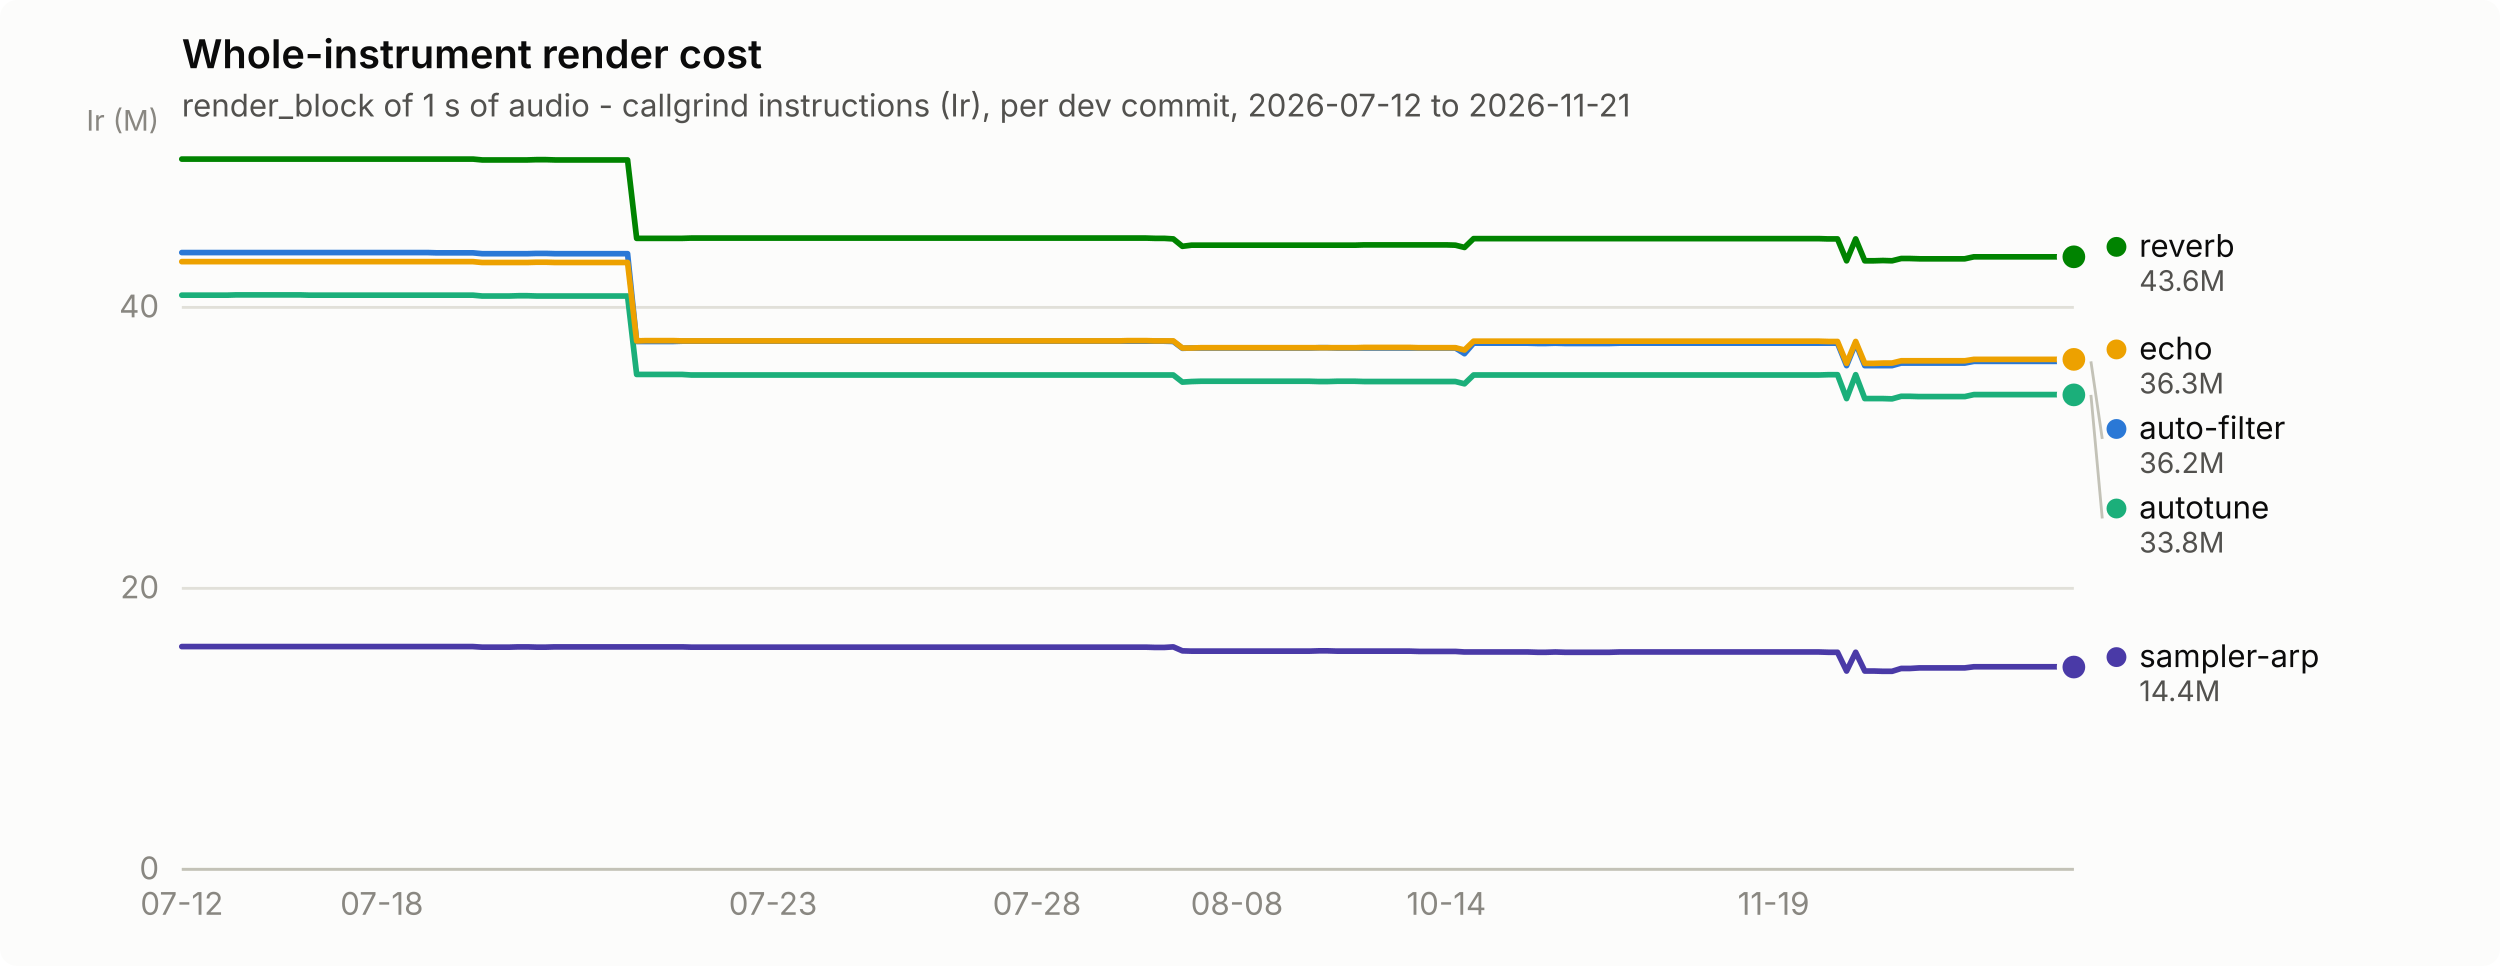
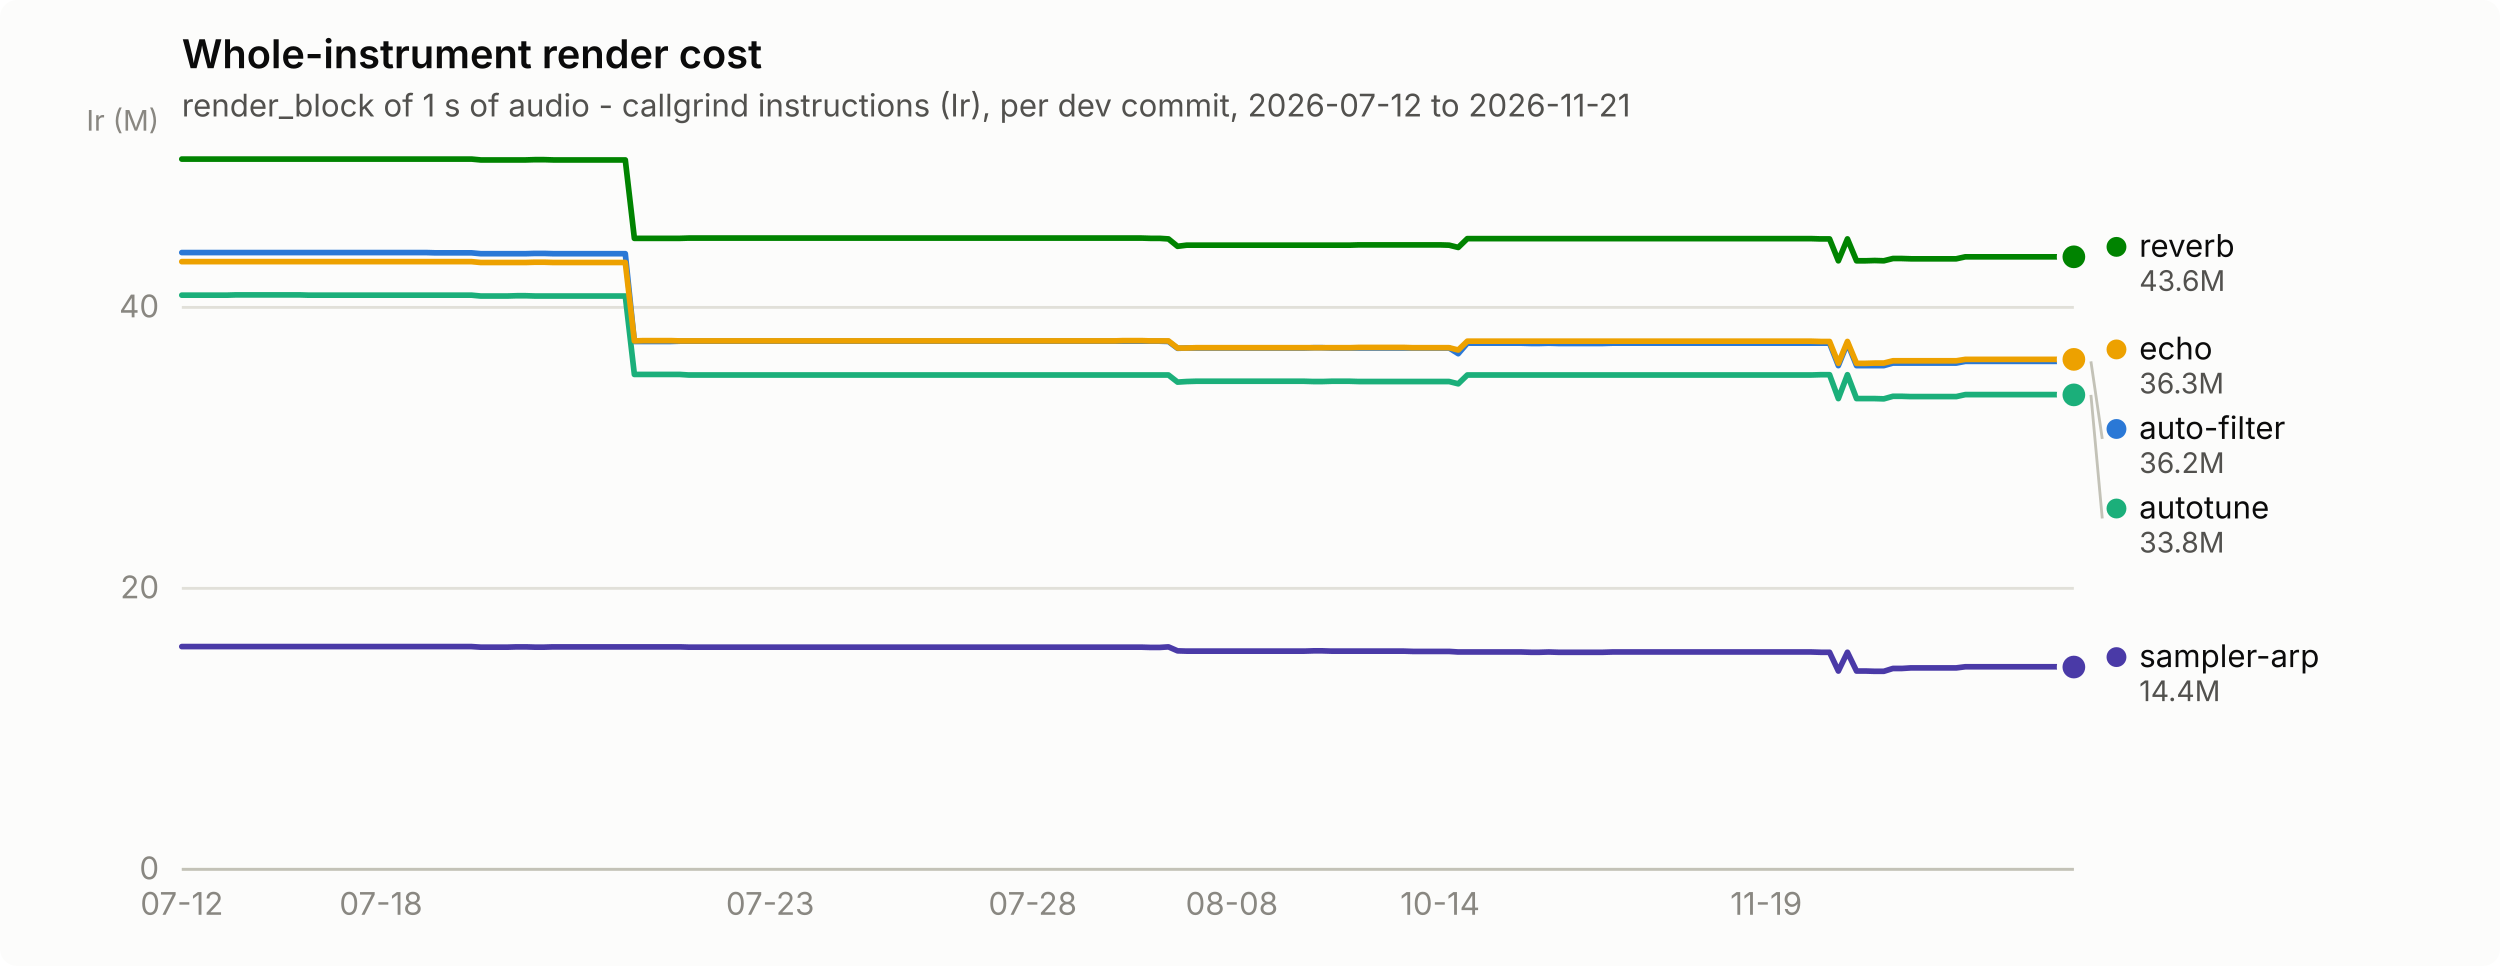
<svg xmlns="http://www.w3.org/2000/svg" width="880" height="340" viewBox="0 0 880 340" role="img" aria-label="Whole-instrument render cost">
  <rect width="880" height="340" rx="6" fill="#fcfcfb" />
  <text x="64" y="24" font-family="system-ui, -apple-system, &quot;Segoe UI&quot;, sans-serif" font-size="14" font-weight="600" fill="#0b0b0b">Whole-instrument render cost</text>
  <text x="64" y="41" font-family="system-ui, -apple-system, &quot;Segoe UI&quot;, sans-serif" font-size="11" fill="#52514e">render_block of 1 s of audio - callgrind instructions (Ir), per dev commit, 2026-07-12 to 2026-11-21</text>
  <line x1="64" y1="306.0" x2="730" y2="306.0" stroke="#e1e0d9" stroke-width="1" />
  <text x="56" y="309.5" text-anchor="end" font-family="system-ui, -apple-system, &quot;Segoe UI&quot;, sans-serif" font-size="11" style="font-variant-numeric: tabular-nums" fill="#898781">0</text>
  <line x1="64" y1="207.1" x2="730" y2="207.1" stroke="#e1e0d9" stroke-width="1" />
  <text x="56" y="210.6" text-anchor="end" font-family="system-ui, -apple-system, &quot;Segoe UI&quot;, sans-serif" font-size="11" style="font-variant-numeric: tabular-nums" fill="#898781">20</text>
  <line x1="64" y1="108.2" x2="730" y2="108.2" stroke="#e1e0d9" stroke-width="1" />
  <text x="56" y="111.7" text-anchor="end" font-family="system-ui, -apple-system, &quot;Segoe UI&quot;, sans-serif" font-size="11" style="font-variant-numeric: tabular-nums" fill="#898781">40</text>
  <text x="56" y="46" text-anchor="end" font-family="system-ui, -apple-system, &quot;Segoe UI&quot;, sans-serif" font-size="10" fill="#898781">Ir (M)</text>
  <line x1="64" y1="306" x2="730" y2="306" stroke="#c3c2b7" stroke-width="1" />
  <text x="64.0" y="322" text-anchor="middle" font-family="system-ui, -apple-system, &quot;Segoe UI&quot;, sans-serif" font-size="11" style="font-variant-numeric: tabular-nums" fill="#898781">07-12</text>
-   <text x="134.4" y="322" text-anchor="middle" font-family="system-ui, -apple-system, &quot;Segoe UI&quot;, sans-serif" font-size="11" style="font-variant-numeric: tabular-nums" fill="#898781">07-18</text>
-   <text x="272.1" y="322" text-anchor="middle" font-family="system-ui, -apple-system, &quot;Segoe UI&quot;, sans-serif" font-size="11" style="font-variant-numeric: tabular-nums" fill="#898781">07-23</text>
-   <text x="365.0" y="322" text-anchor="middle" font-family="system-ui, -apple-system, &quot;Segoe UI&quot;, sans-serif" font-size="11" style="font-variant-numeric: tabular-nums" fill="#898781">07-28</text>
-   <text x="435.4" y="322" text-anchor="middle" font-family="system-ui, -apple-system, &quot;Segoe UI&quot;, sans-serif" font-size="11" style="font-variant-numeric: tabular-nums" fill="#898781">08-08</text>
-   <text x="509.1" y="322" text-anchor="middle" font-family="system-ui, -apple-system, &quot;Segoe UI&quot;, sans-serif" font-size="11" style="font-variant-numeric: tabular-nums" fill="#898781">10-14</text>
-   <text x="624.3" y="322" text-anchor="middle" font-family="system-ui, -apple-system, &quot;Segoe UI&quot;, sans-serif" font-size="11" style="font-variant-numeric: tabular-nums" fill="#898781">11-19</text>
-   <path d="M64.0,88.9 L67.2,88.9 L70.4,88.9 L73.6,88.9 L76.8,88.9 L80.0,88.9 L83.2,88.9 L86.4,88.9 L89.6,88.9 L92.8,88.9 L96.0,88.9 L99.2,88.9 L102.4,88.9 L105.6,88.9 L108.8,88.9 L112.0,88.9 L115.2,88.9 L118.4,88.9 L121.6,88.9 L124.8,88.9 L128.0,88.9 L131.2,88.9 L134.4,88.9 L137.6,88.9 L140.8,88.9 L144.0,88.9 L147.2,88.9 L150.5,88.9 L153.7,89.0 L156.9,89.0 L160.1,89.0 L163.3,89.0 L166.5,89.0 L169.7,89.3 L172.9,89.3 L176.1,89.3 L179.3,89.3 L182.5,89.3 L185.7,89.3 L188.9,89.2 L192.1,89.2 L195.3,89.3 L198.5,89.3 L201.7,89.3 L204.9,89.3 L208.1,89.3 L211.3,89.3 L214.5,89.3 L217.7,89.3 L220.9,89.3 L224.1,120.2 L227.3,120.2 L230.5,120.2 L233.7,120.2 L236.9,120.2 L240.1,120.1 L243.3,120.1 L246.5,120.1 L249.7,120.1 L252.9,120.1 L256.1,120.1 L259.3,120.1 L262.5,120.1 L265.7,120.1 L268.9,120.1 L272.1,120.1 L275.3,120.1 L278.5,120.1 L281.7,120.1 L284.9,120.1 L288.1,120.1 L291.3,120.1 L294.5,120.1 L297.7,120.1 L300.9,120.1 L304.1,120.1 L307.3,120.1 L310.5,120.1 L313.8,120.1 L317.0,120.1 L320.2,120.1 L323.4,120.1 L326.6,120.1 L329.8,120.1 L333.0,120.1 L336.2,120.1 L339.4,120.1 L342.6,120.1 L345.8,120.1 L349.0,120.1 L352.2,120.1 L355.4,120.1 L358.6,120.1 L361.8,120.1 L365.0,120.1 L368.2,120.1 L371.4,120.1 L374.6,120.1 L377.8,120.1 L381.0,120.1 L384.2,120.1 L387.4,120.1 L390.6,120.1 L393.8,120.1 L397.0,120.1 L400.2,120.1 L403.4,120.1 L406.6,120.1 L409.8,120.1 L413.0,120.2 L416.2,122.6 L419.4,122.5 L422.6,122.5 L425.8,122.5 L429.0,122.5 L432.2,122.5 L435.4,122.5 L438.6,122.5 L441.8,122.5 L445.0,122.5 L448.2,122.5 L451.4,122.5 L454.6,122.5 L457.8,122.5 L461.0,122.5 L464.2,122.4 L467.4,122.4 L470.6,122.5 L473.8,122.5 L477.0,122.5 L480.2,122.5 L483.5,122.5 L486.7,122.5 L489.9,122.5 L493.1,122.5 L496.3,122.5 L499.5,122.5 L502.7,122.5 L505.9,122.5 L509.1,122.5 L512.3,122.5 L515.5,124.5 L518.7,120.8 L521.9,120.8 L525.1,120.8 L528.3,120.8 L531.5,120.8 L534.7,120.8 L537.9,120.8 L541.1,120.9 L544.3,120.9 L547.5,120.8 L550.7,120.9 L553.9,120.9 L557.1,120.9 L560.3,120.9 L563.5,120.9 L566.7,120.9 L569.9,120.8 L573.1,120.8 L576.3,120.8 L579.5,120.8 L582.7,120.8 L585.9,120.8 L589.1,120.8 L592.3,120.8 L595.5,120.8 L598.7,120.8 L601.9,120.8 L605.1,120.8 L608.3,120.8 L611.5,120.8 L614.7,120.8 L617.9,120.8 L621.1,120.8 L624.3,120.8 L627.5,120.8 L630.7,120.8 L633.9,120.8 L637.1,120.8 L640.3,120.8 L643.5,120.8 L646.8,120.8 L650.0,128.7 L653.2,120.8 L656.4,128.7 L659.6,128.7 L662.8,128.7 L666.0,128.7 L669.2,127.8 L672.4,127.8 L675.6,127.8 L678.8,127.8 L682.0,127.8 L685.2,127.8 L688.4,127.8 L691.6,127.8 L694.8,127.2 L698.0,127.2 L701.2,127.2 L704.4,127.2 L707.6,127.2 L710.8,127.2 L714.0,127.2 L717.2,127.2 L720.4,127.2 L723.6,127.2 L726.8,127.2 L730.0,127.2" fill="none" stroke="#2a78d6" stroke-width="2" stroke-linejoin="round" stroke-linecap="round" />
+   <text x="134.1" y="322" text-anchor="middle" font-family="system-ui, -apple-system, &quot;Segoe UI&quot;, sans-serif" font-size="11" style="font-variant-numeric: tabular-nums" fill="#898781">07-18</text>
+   <text x="271.1" y="322" text-anchor="middle" font-family="system-ui, -apple-system, &quot;Segoe UI&quot;, sans-serif" font-size="11" style="font-variant-numeric: tabular-nums" fill="#898781">07-23</text>
+   <text x="363.5" y="322" text-anchor="middle" font-family="system-ui, -apple-system, &quot;Segoe UI&quot;, sans-serif" font-size="11" style="font-variant-numeric: tabular-nums" fill="#898781">07-28</text>
+   <text x="433.6" y="322" text-anchor="middle" font-family="system-ui, -apple-system, &quot;Segoe UI&quot;, sans-serif" font-size="11" style="font-variant-numeric: tabular-nums" fill="#898781">08-08</text>
+   <text x="506.9" y="322" text-anchor="middle" font-family="system-ui, -apple-system, &quot;Segoe UI&quot;, sans-serif" font-size="11" style="font-variant-numeric: tabular-nums" fill="#898781">10-14</text>
+   <text x="621.7" y="322" text-anchor="middle" font-family="system-ui, -apple-system, &quot;Segoe UI&quot;, sans-serif" font-size="11" style="font-variant-numeric: tabular-nums" fill="#898781">11-19</text>
+   <path d="M64.0,88.9 L67.2,88.9 L70.4,88.9 L73.6,88.9 L76.7,88.9 L79.9,88.9 L83.1,88.9 L86.3,88.9 L89.5,88.9 L92.7,88.9 L95.9,88.9 L99.1,88.9 L102.2,88.9 L105.4,88.9 L108.6,88.9 L111.8,88.9 L115.0,88.9 L118.2,88.9 L121.4,88.9 L124.5,88.9 L127.7,88.9 L130.9,88.9 L134.1,88.9 L137.3,88.9 L140.5,88.9 L143.7,88.9 L146.9,88.9 L150.0,88.9 L153.2,89.0 L156.4,89.0 L159.6,89.0 L162.8,89.0 L166.0,89.0 L169.2,89.3 L172.3,89.3 L175.5,89.3 L178.7,89.3 L181.9,89.3 L185.1,89.3 L188.3,89.2 L191.5,89.2 L194.7,89.3 L197.8,89.3 L201.0,89.3 L204.2,89.3 L207.4,89.3 L210.6,89.3 L213.8,89.3 L217.0,89.3 L220.1,89.3 L223.3,120.2 L226.5,120.2 L229.7,120.2 L232.9,120.2 L236.1,120.2 L239.3,120.1 L242.4,120.1 L245.6,120.1 L248.8,120.1 L252.0,120.1 L255.2,120.1 L258.4,120.1 L261.6,120.1 L264.8,120.1 L267.9,120.1 L271.1,120.1 L274.3,120.1 L277.5,120.1 L280.7,120.1 L283.9,120.1 L287.1,120.1 L290.2,120.1 L293.4,120.1 L296.6,120.1 L299.8,120.1 L303.0,120.1 L306.2,120.1 L309.4,120.1 L312.6,120.1 L315.7,120.1 L318.9,120.1 L322.1,120.1 L325.3,120.1 L328.5,120.1 L331.7,120.1 L334.9,120.1 L338.0,120.1 L341.2,120.1 L344.4,120.1 L347.6,120.1 L350.8,120.1 L354.0,120.1 L357.2,120.1 L360.4,120.1 L363.5,120.1 L366.7,120.1 L369.9,120.1 L373.1,120.1 L376.3,120.1 L379.5,120.1 L382.7,120.1 L385.8,120.1 L389.0,120.1 L392.2,120.1 L395.4,120.1 L398.6,120.1 L401.8,120.1 L405.0,120.1 L408.2,120.1 L411.3,120.2 L414.5,122.6 L417.7,122.5 L420.9,122.5 L424.1,122.5 L427.3,122.5 L430.5,122.5 L433.6,122.5 L436.8,122.5 L440.0,122.5 L443.2,122.5 L446.4,122.5 L449.6,122.5 L452.8,122.5 L456.0,122.5 L459.1,122.5 L462.3,122.4 L465.5,122.4 L468.7,122.5 L471.9,122.5 L475.1,122.5 L478.3,122.5 L481.4,122.5 L484.6,122.5 L487.8,122.5 L491.0,122.5 L494.2,122.5 L497.4,122.5 L500.6,122.5 L503.8,122.5 L506.9,122.5 L510.1,122.5 L513.3,124.5 L516.5,120.8 L519.7,120.8 L522.9,120.8 L526.1,120.8 L529.2,120.8 L532.4,120.8 L535.6,120.8 L538.8,120.9 L542.0,120.9 L545.2,120.8 L548.4,120.9 L551.6,120.9 L554.7,120.9 L557.9,120.9 L561.1,120.9 L564.3,120.9 L567.5,120.8 L570.7,120.8 L573.9,120.8 L577.0,120.8 L580.2,120.8 L583.4,120.8 L586.6,120.8 L589.8,120.8 L593.0,120.8 L596.2,120.8 L599.3,120.8 L602.5,120.8 L605.7,120.8 L608.9,120.8 L612.1,120.8 L615.3,120.8 L618.5,120.8 L621.7,120.8 L624.8,120.8 L628.0,120.8 L631.2,120.8 L634.4,120.8 L637.6,120.8 L640.8,120.8 L644.0,120.8 L647.1,128.7 L650.3,120.8 L653.5,128.7 L656.7,128.7 L659.9,128.7 L663.1,128.7 L666.3,127.8 L669.5,127.8 L672.6,127.8 L675.8,127.8 L679.0,127.8 L682.2,127.8 L685.4,127.8 L688.6,127.8 L691.8,127.2 L694.9,127.2 L698.1,127.2 L701.3,127.2 L704.5,127.2 L707.7,127.2 L710.9,127.2 L714.1,127.2 L717.3,127.2 L720.4,127.2 L723.6,127.2 L726.8,127.2 L730.0,127.2" fill="none" stroke="#2a78d6" stroke-width="2" stroke-linejoin="round" stroke-linecap="round" />
  <circle cx="730.0" cy="127.2" r="6" fill="#fcfcfb" />
  <circle cx="730.0" cy="127.2" r="4" fill="#2a78d6" />
-   <path d="M64.0,103.9 L67.2,103.9 L70.4,103.9 L73.6,103.9 L76.8,103.9 L80.0,103.9 L83.2,103.8 L86.4,103.8 L89.6,103.8 L92.8,103.8 L96.0,103.8 L99.2,103.8 L102.4,103.8 L105.6,103.8 L108.8,103.9 L112.0,103.9 L115.2,103.9 L118.4,103.9 L121.6,103.9 L124.8,103.9 L128.0,103.9 L131.2,103.9 L134.4,103.9 L137.6,103.9 L140.8,103.9 L144.0,103.9 L147.2,103.9 L150.5,103.9 L153.7,103.9 L156.9,103.9 L160.1,103.9 L163.3,103.9 L166.5,103.9 L169.7,104.2 L172.9,104.2 L176.1,104.2 L179.3,104.2 L182.5,104.1 L185.7,104.1 L188.9,104.2 L192.1,104.2 L195.3,104.2 L198.5,104.2 L201.7,104.2 L204.9,104.2 L208.1,104.2 L211.3,104.2 L214.5,104.2 L217.7,104.2 L220.9,104.2 L224.1,131.8 L227.3,131.8 L230.5,131.8 L233.7,131.8 L236.9,131.8 L240.1,131.8 L243.3,132.0 L246.5,132.0 L249.7,132.0 L252.9,132.0 L256.1,132.0 L259.3,132.0 L262.5,132.0 L265.7,132.0 L268.9,132.0 L272.1,132.0 L275.3,132.0 L278.5,132.0 L281.7,132.0 L284.9,132.0 L288.1,132.0 L291.3,132.0 L294.5,132.0 L297.7,132.0 L300.9,132.0 L304.1,132.0 L307.3,132.0 L310.5,132.0 L313.8,132.0 L317.0,132.0 L320.2,132.0 L323.4,132.0 L326.6,132.0 L329.8,132.0 L333.0,132.0 L336.2,132.0 L339.4,132.0 L342.6,132.0 L345.8,132.0 L349.0,132.0 L352.2,132.0 L355.4,132.0 L358.6,132.0 L361.8,132.0 L365.0,132.0 L368.2,132.0 L371.4,132.0 L374.6,132.0 L377.8,132.0 L381.0,132.0 L384.2,132.0 L387.4,132.0 L390.6,132.0 L393.8,132.0 L397.0,132.0 L400.2,132.0 L403.4,132.0 L406.6,132.0 L409.8,132.0 L413.0,132.0 L416.2,134.5 L419.4,134.3 L422.6,134.2 L425.8,134.2 L429.0,134.2 L432.2,134.2 L435.4,134.2 L438.6,134.2 L441.8,134.2 L445.0,134.2 L448.2,134.2 L451.4,134.2 L454.6,134.2 L457.8,134.2 L461.0,134.2 L464.2,134.3 L467.4,134.3 L470.6,134.2 L473.8,134.2 L477.0,134.2 L480.2,134.3 L483.5,134.3 L486.7,134.3 L489.9,134.3 L493.1,134.3 L496.3,134.3 L499.5,134.3 L502.7,134.3 L505.9,134.3 L509.1,134.3 L512.3,134.3 L515.5,135.1 L518.7,132.0 L521.9,132.0 L525.1,132.0 L528.3,132.0 L531.5,132.0 L534.7,132.0 L537.9,132.0 L541.1,132.0 L544.3,132.0 L547.5,132.0 L550.7,132.0 L553.9,132.0 L557.1,132.0 L560.3,132.0 L563.5,132.0 L566.7,132.0 L569.9,132.0 L573.1,132.0 L576.3,132.0 L579.5,132.0 L582.7,132.0 L585.9,132.0 L589.1,132.0 L592.3,132.0 L595.5,132.0 L598.7,132.0 L601.9,132.0 L605.1,132.0 L608.3,132.0 L611.5,132.0 L614.7,132.0 L617.9,132.0 L621.1,132.0 L624.3,132.0 L627.5,132.0 L630.7,132.0 L633.9,132.0 L637.1,132.0 L640.3,132.0 L643.5,131.9 L646.8,131.9 L650.0,140.3 L653.2,131.9 L656.4,140.3 L659.6,140.3 L662.8,140.3 L666.0,140.4 L669.2,139.5 L672.4,139.5 L675.6,139.6 L678.8,139.6 L682.0,139.6 L685.2,139.6 L688.4,139.6 L691.6,139.6 L694.8,138.9 L698.0,138.9 L701.2,138.9 L704.4,138.9 L707.6,138.9 L710.8,138.9 L714.0,138.9 L717.2,138.9 L720.4,138.9 L723.6,138.9 L726.8,138.9 L730.0,139.0" fill="none" stroke="#1baf7a" stroke-width="2" stroke-linejoin="round" stroke-linecap="round" />
+   <path d="M64.0,103.9 L67.2,103.9 L70.4,103.9 L73.6,103.9 L76.7,103.9 L79.9,103.9 L83.1,103.8 L86.3,103.8 L89.5,103.8 L92.7,103.8 L95.9,103.8 L99.1,103.8 L102.2,103.8 L105.4,103.8 L108.6,103.9 L111.8,103.9 L115.0,103.9 L118.2,103.9 L121.4,103.9 L124.5,103.9 L127.7,103.9 L130.9,103.9 L134.1,103.9 L137.3,103.9 L140.5,103.9 L143.7,103.9 L146.9,103.9 L150.0,103.9 L153.2,103.9 L156.4,103.9 L159.6,103.9 L162.8,103.9 L166.0,103.9 L169.2,104.2 L172.3,104.2 L175.5,104.2 L178.7,104.2 L181.9,104.1 L185.1,104.1 L188.3,104.2 L191.5,104.2 L194.7,104.2 L197.8,104.2 L201.0,104.2 L204.2,104.2 L207.4,104.2 L210.6,104.2 L213.8,104.2 L217.0,104.2 L220.1,104.2 L223.3,131.8 L226.5,131.8 L229.7,131.8 L232.9,131.8 L236.1,131.8 L239.3,131.8 L242.4,132.0 L245.6,132.0 L248.8,132.0 L252.0,132.0 L255.2,132.0 L258.4,132.0 L261.6,132.0 L264.8,132.0 L267.9,132.0 L271.1,132.0 L274.3,132.0 L277.5,132.0 L280.7,132.0 L283.9,132.0 L287.1,132.0 L290.2,132.0 L293.4,132.0 L296.6,132.0 L299.8,132.0 L303.0,132.0 L306.2,132.0 L309.4,132.0 L312.6,132.0 L315.7,132.0 L318.9,132.0 L322.1,132.0 L325.3,132.0 L328.5,132.0 L331.7,132.0 L334.9,132.0 L338.0,132.0 L341.2,132.0 L344.4,132.0 L347.6,132.0 L350.8,132.0 L354.0,132.0 L357.2,132.0 L360.4,132.0 L363.5,132.0 L366.7,132.0 L369.9,132.0 L373.1,132.0 L376.3,132.0 L379.5,132.0 L382.7,132.0 L385.8,132.0 L389.0,132.0 L392.2,132.0 L395.4,132.0 L398.6,132.0 L401.8,132.0 L405.0,132.0 L408.2,132.0 L411.3,132.0 L414.5,134.5 L417.7,134.3 L420.9,134.2 L424.1,134.2 L427.3,134.2 L430.5,134.2 L433.6,134.2 L436.8,134.2 L440.0,134.2 L443.2,134.2 L446.4,134.2 L449.6,134.2 L452.8,134.2 L456.0,134.2 L459.1,134.2 L462.3,134.3 L465.5,134.3 L468.7,134.2 L471.9,134.2 L475.1,134.2 L478.3,134.3 L481.4,134.3 L484.6,134.3 L487.8,134.3 L491.0,134.3 L494.2,134.3 L497.4,134.3 L500.6,134.3 L503.8,134.3 L506.9,134.3 L510.1,134.3 L513.3,135.1 L516.5,132.0 L519.7,132.0 L522.9,132.0 L526.1,132.0 L529.2,132.0 L532.4,132.0 L535.6,132.0 L538.8,132.0 L542.0,132.0 L545.2,132.0 L548.4,132.0 L551.6,132.0 L554.7,132.0 L557.9,132.0 L561.1,132.0 L564.3,132.0 L567.5,132.0 L570.7,132.0 L573.9,132.0 L577.0,132.0 L580.2,132.0 L583.4,132.0 L586.6,132.0 L589.8,132.0 L593.0,132.0 L596.2,132.0 L599.3,132.0 L602.5,132.0 L605.7,132.0 L608.9,132.0 L612.1,132.0 L615.3,132.0 L618.5,132.0 L621.7,132.0 L624.8,132.0 L628.0,132.0 L631.2,132.0 L634.4,132.0 L637.6,132.0 L640.8,131.9 L644.0,131.9 L647.1,140.3 L650.3,131.9 L653.5,140.3 L656.7,140.3 L659.9,140.3 L663.1,140.4 L666.3,139.5 L669.5,139.5 L672.6,139.6 L675.8,139.6 L679.0,139.6 L682.2,139.6 L685.4,139.6 L688.6,139.6 L691.8,138.9 L694.9,138.9 L698.1,138.9 L701.3,138.9 L704.5,138.9 L707.7,138.9 L710.9,138.9 L714.1,138.9 L717.3,138.9 L720.4,138.9 L723.6,138.9 L726.8,139.0 L730.0,139.0" fill="none" stroke="#1baf7a" stroke-width="2" stroke-linejoin="round" stroke-linecap="round" />
  <circle cx="730.0" cy="139.0" r="6" fill="#fcfcfb" />
  <circle cx="730.0" cy="139.0" r="4" fill="#1baf7a" />
-   <path d="M64.0,92.1 L67.2,92.1 L70.4,92.1 L73.6,92.1 L76.8,92.1 L80.0,92.1 L83.2,92.1 L86.4,92.1 L89.6,92.1 L92.8,92.1 L96.0,92.1 L99.2,92.1 L102.4,92.1 L105.6,92.1 L108.8,92.1 L112.0,92.1 L115.2,92.1 L118.4,92.1 L121.6,92.1 L124.8,92.1 L128.0,92.1 L131.2,92.1 L134.4,92.1 L137.6,92.1 L140.8,92.1 L144.0,92.1 L147.2,92.1 L150.5,92.1 L153.7,92.1 L156.9,92.1 L160.1,92.1 L163.3,92.1 L166.5,92.1 L169.7,92.4 L172.9,92.4 L176.1,92.4 L179.3,92.4 L182.5,92.4 L185.7,92.4 L188.9,92.3 L192.1,92.3 L195.3,92.4 L198.5,92.4 L201.7,92.4 L204.9,92.4 L208.1,92.4 L211.3,92.4 L214.5,92.4 L217.7,92.4 L220.9,92.4 L224.1,120.0 L227.3,119.9 L230.5,119.9 L233.7,119.9 L236.9,119.9 L240.1,120.0 L243.3,120.0 L246.5,120.0 L249.7,120.0 L252.9,120.0 L256.1,120.0 L259.3,120.0 L262.5,120.0 L265.7,120.0 L268.9,120.0 L272.1,120.0 L275.3,120.0 L278.5,120.0 L281.7,120.0 L284.9,120.0 L288.1,120.0 L291.3,120.0 L294.5,120.0 L297.7,120.0 L300.9,120.0 L304.1,120.0 L307.3,120.0 L310.5,120.0 L313.8,120.0 L317.0,120.0 L320.2,120.0 L323.4,120.0 L326.6,120.0 L329.8,120.0 L333.0,120.0 L336.2,120.0 L339.4,120.0 L342.6,120.0 L345.8,120.0 L349.0,120.0 L352.2,120.0 L355.4,120.0 L358.6,120.0 L361.8,120.0 L365.0,120.0 L368.2,120.0 L371.4,120.0 L374.6,120.0 L377.8,120.0 L381.0,120.0 L384.2,120.0 L387.4,120.0 L390.6,120.0 L393.8,120.0 L397.0,119.9 L400.2,119.9 L403.4,119.9 L406.6,120.0 L409.8,120.0 L413.0,120.0 L416.2,122.5 L419.4,122.5 L422.6,122.4 L425.8,122.4 L429.0,122.4 L432.2,122.4 L435.4,122.4 L438.6,122.4 L441.8,122.4 L445.0,122.4 L448.2,122.4 L451.4,122.4 L454.6,122.4 L457.8,122.4 L461.0,122.4 L464.2,122.4 L467.4,122.4 L470.6,122.4 L473.8,122.4 L477.0,122.4 L480.2,122.3 L483.5,122.3 L486.7,122.3 L489.9,122.3 L493.1,122.3 L496.3,122.3 L499.5,122.4 L502.7,122.4 L505.9,122.4 L509.1,122.4 L512.3,122.4 L515.5,123.2 L518.7,120.1 L521.9,120.1 L525.1,120.1 L528.3,120.1 L531.5,120.1 L534.7,120.1 L537.9,120.1 L541.1,120.1 L544.3,120.1 L547.5,120.1 L550.7,120.1 L553.9,120.1 L557.1,120.1 L560.3,120.1 L563.5,120.1 L566.7,120.1 L569.9,120.1 L573.1,120.1 L576.3,120.1 L579.5,120.1 L582.7,120.1 L585.9,120.1 L589.1,120.1 L592.3,120.1 L595.5,120.1 L598.7,120.1 L601.9,120.1 L605.1,120.1 L608.3,120.1 L611.5,120.1 L614.7,120.1 L617.9,120.1 L621.1,120.1 L624.3,120.1 L627.5,120.1 L630.7,120.1 L633.9,120.1 L637.1,120.1 L640.3,120.1 L643.5,120.2 L646.8,120.2 L650.0,127.9 L653.2,120.2 L656.4,127.9 L659.6,127.9 L662.8,127.8 L666.0,127.8 L669.2,127.0 L672.4,127.0 L675.6,127.0 L678.8,127.0 L682.0,127.0 L685.2,127.0 L688.4,127.0 L691.6,127.0 L694.8,126.5 L698.0,126.5 L701.2,126.5 L704.4,126.5 L707.6,126.5 L710.8,126.5 L714.0,126.5 L717.2,126.5 L720.4,126.5 L723.6,126.5 L726.8,126.5 L730.0,126.5" fill="none" stroke="#eda100" stroke-width="2" stroke-linejoin="round" stroke-linecap="round" />
+   <path d="M64.0,92.1 L67.2,92.1 L70.4,92.1 L73.6,92.1 L76.7,92.1 L79.9,92.1 L83.1,92.1 L86.3,92.1 L89.5,92.1 L92.7,92.1 L95.9,92.1 L99.1,92.1 L102.2,92.1 L105.4,92.1 L108.6,92.1 L111.8,92.1 L115.0,92.1 L118.2,92.1 L121.4,92.1 L124.5,92.1 L127.7,92.1 L130.9,92.1 L134.1,92.1 L137.3,92.1 L140.5,92.1 L143.7,92.1 L146.9,92.1 L150.0,92.1 L153.2,92.1 L156.4,92.1 L159.6,92.1 L162.8,92.1 L166.0,92.1 L169.2,92.4 L172.3,92.4 L175.5,92.4 L178.7,92.4 L181.9,92.4 L185.1,92.4 L188.3,92.3 L191.5,92.3 L194.7,92.4 L197.8,92.4 L201.0,92.4 L204.2,92.4 L207.4,92.4 L210.6,92.4 L213.8,92.4 L217.0,92.4 L220.1,92.4 L223.3,120.0 L226.5,119.9 L229.7,119.9 L232.9,119.9 L236.1,119.9 L239.3,120.0 L242.4,120.0 L245.6,120.0 L248.8,120.0 L252.0,120.0 L255.2,120.0 L258.4,120.0 L261.6,120.0 L264.8,120.0 L267.9,120.0 L271.1,120.0 L274.3,120.0 L277.5,120.0 L280.7,120.0 L283.9,120.0 L287.1,120.0 L290.2,120.0 L293.4,120.0 L296.6,120.0 L299.8,120.0 L303.0,120.0 L306.2,120.0 L309.4,120.0 L312.6,120.0 L315.7,120.0 L318.9,120.0 L322.1,120.0 L325.3,120.0 L328.5,120.0 L331.7,120.0 L334.9,120.0 L338.0,120.0 L341.2,120.0 L344.4,120.0 L347.6,120.0 L350.8,120.0 L354.0,120.0 L357.2,120.0 L360.4,120.0 L363.5,120.0 L366.7,120.0 L369.9,120.0 L373.1,120.0 L376.3,120.0 L379.5,120.0 L382.7,120.0 L385.8,120.0 L389.0,120.0 L392.2,120.0 L395.4,119.9 L398.6,119.9 L401.8,119.9 L405.0,120.0 L408.2,120.0 L411.3,120.0 L414.5,122.5 L417.7,122.5 L420.9,122.4 L424.1,122.4 L427.3,122.4 L430.5,122.4 L433.6,122.4 L436.8,122.4 L440.0,122.4 L443.2,122.4 L446.4,122.4 L449.6,122.4 L452.8,122.4 L456.0,122.4 L459.1,122.4 L462.3,122.4 L465.5,122.4 L468.7,122.4 L471.9,122.4 L475.1,122.4 L478.3,122.3 L481.4,122.3 L484.6,122.3 L487.8,122.3 L491.0,122.3 L494.2,122.3 L497.4,122.4 L500.6,122.4 L503.8,122.4 L506.9,122.4 L510.1,122.4 L513.3,123.2 L516.5,120.1 L519.7,120.1 L522.9,120.1 L526.1,120.1 L529.2,120.1 L532.4,120.1 L535.6,120.1 L538.8,120.1 L542.0,120.1 L545.2,120.1 L548.4,120.1 L551.6,120.1 L554.7,120.1 L557.9,120.1 L561.1,120.1 L564.3,120.1 L567.5,120.1 L570.7,120.1 L573.9,120.1 L577.0,120.1 L580.2,120.1 L583.4,120.1 L586.6,120.1 L589.8,120.1 L593.0,120.1 L596.2,120.1 L599.3,120.1 L602.5,120.1 L605.7,120.1 L608.9,120.1 L612.1,120.1 L615.3,120.1 L618.5,120.1 L621.7,120.1 L624.8,120.1 L628.0,120.1 L631.2,120.1 L634.4,120.1 L637.6,120.1 L640.8,120.2 L644.0,120.2 L647.1,127.9 L650.3,120.2 L653.5,127.9 L656.7,127.9 L659.9,127.8 L663.1,127.8 L666.3,127.0 L669.5,127.0 L672.6,127.0 L675.8,127.0 L679.0,127.0 L682.2,127.0 L685.4,127.0 L688.6,127.0 L691.8,126.5 L694.9,126.5 L698.1,126.5 L701.3,126.5 L704.5,126.5 L707.7,126.5 L710.9,126.5 L714.1,126.5 L717.3,126.5 L720.4,126.5 L723.6,126.5 L726.8,126.5 L730.0,126.5" fill="none" stroke="#eda100" stroke-width="2" stroke-linejoin="round" stroke-linecap="round" />
  <circle cx="730.0" cy="126.5" r="6" fill="#fcfcfb" />
  <circle cx="730.0" cy="126.5" r="4" fill="#eda100" />
-   <path d="M64.0,56.0 L67.2,56.0 L70.4,56.0 L73.6,56.0 L76.8,56.0 L80.0,56.0 L83.2,56.0 L86.4,56.0 L89.6,56.0 L92.8,56.0 L96.0,56.0 L99.2,56.0 L102.4,56.0 L105.6,56.0 L108.8,56.0 L112.0,56.0 L115.2,56.0 L118.4,56.0 L121.6,56.0 L124.8,56.0 L128.0,56.0 L131.2,56.0 L134.4,56.0 L137.6,56.0 L140.8,56.0 L144.0,56.0 L147.2,56.0 L150.5,56.0 L153.7,56.0 L156.9,56.0 L160.1,56.0 L163.3,56.0 L166.5,56.0 L169.7,56.3 L172.9,56.3 L176.1,56.3 L179.3,56.3 L182.5,56.3 L185.7,56.3 L188.9,56.2 L192.1,56.2 L195.3,56.3 L198.5,56.3 L201.7,56.3 L204.9,56.3 L208.1,56.3 L211.3,56.3 L214.5,56.3 L217.7,56.3 L220.9,56.3 L224.1,83.9 L227.3,83.9 L230.5,83.9 L233.7,83.9 L236.9,83.9 L240.1,83.9 L243.3,83.8 L246.5,83.8 L249.7,83.8 L252.9,83.8 L256.1,83.8 L259.3,83.8 L262.5,83.8 L265.7,83.8 L268.9,83.8 L272.1,83.8 L275.3,83.8 L278.5,83.8 L281.7,83.8 L284.9,83.8 L288.1,83.8 L291.3,83.8 L294.5,83.8 L297.7,83.8 L300.9,83.8 L304.1,83.8 L307.3,83.8 L310.5,83.8 L313.8,83.8 L317.0,83.8 L320.2,83.8 L323.4,83.8 L326.6,83.8 L329.8,83.8 L333.0,83.8 L336.2,83.8 L339.4,83.8 L342.6,83.8 L345.8,83.8 L349.0,83.8 L352.2,83.8 L355.4,83.8 L358.6,83.8 L361.8,83.8 L365.0,83.8 L368.2,83.8 L371.4,83.8 L374.6,83.8 L377.8,83.8 L381.0,83.8 L384.2,83.8 L387.4,83.8 L390.6,83.8 L393.8,83.8 L397.0,83.8 L400.2,83.8 L403.4,83.8 L406.6,83.9 L409.8,83.9 L413.0,84.1 L416.2,86.7 L419.4,86.3 L422.6,86.3 L425.8,86.3 L429.0,86.3 L432.2,86.3 L435.4,86.3 L438.6,86.3 L441.8,86.3 L445.0,86.3 L448.2,86.3 L451.4,86.3 L454.6,86.3 L457.8,86.3 L461.0,86.3 L464.2,86.3 L467.4,86.3 L470.6,86.3 L473.8,86.3 L477.0,86.3 L480.2,86.2 L483.5,86.2 L486.7,86.2 L489.9,86.2 L493.1,86.2 L496.3,86.2 L499.5,86.2 L502.7,86.2 L505.9,86.2 L509.1,86.2 L512.3,86.3 L515.5,87.1 L518.7,84.0 L521.9,84.0 L525.1,84.0 L528.3,84.0 L531.5,84.0 L534.7,84.0 L537.9,84.0 L541.1,84.0 L544.3,84.0 L547.5,84.0 L550.7,84.0 L553.9,84.0 L557.1,84.0 L560.3,84.0 L563.5,84.0 L566.7,84.0 L569.9,84.0 L573.1,84.0 L576.3,84.0 L579.5,84.0 L582.7,84.0 L585.9,84.0 L589.1,84.0 L592.3,84.0 L595.5,84.0 L598.7,84.0 L601.9,84.0 L605.1,84.0 L608.3,84.0 L611.5,84.0 L614.7,84.0 L617.9,84.0 L621.1,84.0 L624.3,84.0 L627.5,84.0 L630.7,84.0 L633.9,84.0 L637.1,84.0 L640.3,84.0 L643.5,84.1 L646.8,84.1 L650.0,91.8 L653.2,84.1 L656.4,91.8 L659.6,91.8 L662.8,91.7 L666.0,91.8 L669.2,91.0 L672.4,91.0 L675.6,91.1 L678.8,91.1 L682.0,91.1 L685.2,91.1 L688.4,91.1 L691.6,91.1 L694.8,90.4 L698.0,90.4 L701.2,90.4 L704.4,90.4 L707.6,90.4 L710.8,90.4 L714.0,90.4 L717.2,90.4 L720.4,90.4 L723.6,90.4 L726.8,90.4 L730.0,90.4" fill="none" stroke="#008300" stroke-width="2" stroke-linejoin="round" stroke-linecap="round" />
+   <path d="M64.0,56.0 L67.2,56.0 L70.4,56.0 L73.6,56.0 L76.7,56.0 L79.9,56.0 L83.1,56.0 L86.3,56.0 L89.5,56.0 L92.7,56.0 L95.9,56.0 L99.1,56.0 L102.2,56.0 L105.4,56.0 L108.6,56.0 L111.8,56.0 L115.0,56.0 L118.2,56.0 L121.4,56.0 L124.5,56.0 L127.7,56.0 L130.9,56.0 L134.1,56.0 L137.3,56.0 L140.5,56.0 L143.7,56.0 L146.9,56.0 L150.0,56.0 L153.2,56.0 L156.4,56.0 L159.6,56.0 L162.8,56.0 L166.0,56.0 L169.2,56.3 L172.3,56.3 L175.5,56.3 L178.7,56.3 L181.9,56.3 L185.1,56.3 L188.3,56.2 L191.5,56.2 L194.7,56.3 L197.8,56.3 L201.0,56.3 L204.2,56.3 L207.4,56.3 L210.6,56.3 L213.8,56.3 L217.0,56.3 L220.1,56.3 L223.3,83.9 L226.5,83.9 L229.7,83.9 L232.9,83.9 L236.1,83.9 L239.3,83.9 L242.4,83.8 L245.6,83.8 L248.8,83.8 L252.0,83.8 L255.2,83.8 L258.4,83.8 L261.6,83.8 L264.8,83.8 L267.9,83.8 L271.1,83.8 L274.3,83.8 L277.5,83.8 L280.7,83.8 L283.9,83.8 L287.1,83.8 L290.2,83.8 L293.4,83.8 L296.6,83.8 L299.8,83.8 L303.0,83.8 L306.2,83.8 L309.4,83.8 L312.6,83.8 L315.7,83.8 L318.9,83.8 L322.1,83.8 L325.3,83.8 L328.5,83.8 L331.7,83.8 L334.9,83.8 L338.0,83.8 L341.2,83.8 L344.4,83.8 L347.6,83.8 L350.8,83.8 L354.0,83.8 L357.2,83.8 L360.4,83.8 L363.5,83.8 L366.7,83.8 L369.9,83.8 L373.1,83.8 L376.3,83.8 L379.5,83.8 L382.7,83.8 L385.8,83.8 L389.0,83.8 L392.2,83.8 L395.4,83.8 L398.6,83.8 L401.8,83.8 L405.0,83.9 L408.2,83.9 L411.3,84.1 L414.5,86.7 L417.7,86.3 L420.9,86.3 L424.1,86.3 L427.3,86.3 L430.5,86.3 L433.6,86.3 L436.8,86.3 L440.0,86.3 L443.2,86.3 L446.4,86.3 L449.6,86.3 L452.8,86.3 L456.0,86.3 L459.1,86.3 L462.3,86.3 L465.5,86.3 L468.7,86.3 L471.9,86.3 L475.1,86.3 L478.3,86.2 L481.4,86.2 L484.6,86.2 L487.8,86.2 L491.0,86.2 L494.2,86.2 L497.4,86.2 L500.6,86.2 L503.8,86.2 L506.9,86.2 L510.1,86.3 L513.3,87.1 L516.5,84.0 L519.7,84.0 L522.9,84.0 L526.1,84.0 L529.2,84.0 L532.4,84.0 L535.6,84.0 L538.8,84.0 L542.0,84.0 L545.2,84.0 L548.4,84.0 L551.6,84.0 L554.7,84.0 L557.9,84.0 L561.1,84.0 L564.3,84.0 L567.5,84.0 L570.7,84.0 L573.9,84.0 L577.0,84.0 L580.2,84.0 L583.4,84.0 L586.6,84.0 L589.8,84.0 L593.0,84.0 L596.2,84.0 L599.3,84.0 L602.5,84.0 L605.7,84.0 L608.9,84.0 L612.1,84.0 L615.3,84.0 L618.5,84.0 L621.7,84.0 L624.8,84.0 L628.0,84.0 L631.2,84.0 L634.4,84.0 L637.6,84.0 L640.8,84.1 L644.0,84.1 L647.1,91.8 L650.3,84.1 L653.5,91.8 L656.7,91.8 L659.9,91.7 L663.1,91.8 L666.3,91.0 L669.5,91.0 L672.6,91.1 L675.8,91.1 L679.0,91.1 L682.2,91.1 L685.4,91.1 L688.6,91.1 L691.8,90.4 L694.9,90.4 L698.1,90.4 L701.3,90.4 L704.5,90.4 L707.7,90.4 L710.9,90.4 L714.1,90.4 L717.3,90.4 L720.4,90.4 L723.6,90.4 L726.8,90.4 L730.0,90.4" fill="none" stroke="#008300" stroke-width="2" stroke-linejoin="round" stroke-linecap="round" />
  <circle cx="730.0" cy="90.4" r="6" fill="#fcfcfb" />
  <circle cx="730.0" cy="90.4" r="4" fill="#008300" />
-   <path d="M64.0,227.6 L67.2,227.6 L70.4,227.6 L73.6,227.6 L76.8,227.6 L80.0,227.6 L83.2,227.6 L86.4,227.6 L89.6,227.6 L92.8,227.6 L96.0,227.6 L99.2,227.6 L102.4,227.6 L105.6,227.6 L108.8,227.6 L112.0,227.6 L115.2,227.6 L118.4,227.6 L121.6,227.6 L124.8,227.6 L128.0,227.6 L131.2,227.6 L134.4,227.6 L137.6,227.6 L140.8,227.6 L144.0,227.6 L147.2,227.6 L150.5,227.6 L153.7,227.6 L156.9,227.6 L160.1,227.6 L163.3,227.6 L166.5,227.6 L169.7,227.8 L172.9,227.8 L176.1,227.8 L179.3,227.8 L182.5,227.7 L185.7,227.7 L188.9,227.8 L192.1,227.8 L195.3,227.7 L198.5,227.7 L201.7,227.7 L204.9,227.7 L208.1,227.7 L211.3,227.7 L214.5,227.7 L217.7,227.7 L220.9,227.7 L224.1,227.7 L227.3,227.7 L230.5,227.7 L233.7,227.7 L236.9,227.7 L240.1,227.7 L243.3,227.8 L246.5,227.8 L249.7,227.8 L252.9,227.8 L256.1,227.8 L259.3,227.8 L262.5,227.8 L265.7,227.8 L268.9,227.8 L272.1,227.8 L275.3,227.8 L278.5,227.8 L281.7,227.8 L284.9,227.8 L288.1,227.8 L291.3,227.8 L294.5,227.8 L297.7,227.8 L300.9,227.8 L304.1,227.8 L307.3,227.8 L310.5,227.8 L313.8,227.8 L317.0,227.8 L320.2,227.8 L323.4,227.8 L326.6,227.8 L329.8,227.8 L333.0,227.8 L336.2,227.8 L339.4,227.8 L342.6,227.8 L345.8,227.8 L349.0,227.8 L352.2,227.8 L355.4,227.8 L358.6,227.8 L361.8,227.8 L365.0,227.8 L368.2,227.8 L371.4,227.8 L374.6,227.8 L377.8,227.8 L381.0,227.8 L384.2,227.8 L387.4,227.8 L390.6,227.8 L393.8,227.8 L397.0,227.8 L400.2,227.8 L403.4,227.8 L406.6,227.9 L409.8,227.9 L413.0,227.7 L416.2,229.1 L419.4,229.2 L422.6,229.2 L425.8,229.2 L429.0,229.2 L432.2,229.2 L435.4,229.2 L438.6,229.2 L441.8,229.2 L445.0,229.2 L448.2,229.2 L451.4,229.2 L454.6,229.2 L457.8,229.2 L461.0,229.2 L464.2,229.1 L467.4,229.1 L470.6,229.2 L473.8,229.2 L477.0,229.2 L480.2,229.2 L483.5,229.2 L486.7,229.2 L489.9,229.2 L493.1,229.2 L496.3,229.2 L499.5,229.3 L502.7,229.3 L505.9,229.3 L509.1,229.3 L512.3,229.3 L515.5,229.5 L518.7,229.5 L521.9,229.5 L525.1,229.5 L528.3,229.5 L531.5,229.5 L534.7,229.5 L537.9,229.5 L541.1,229.6 L544.3,229.6 L547.5,229.5 L550.7,229.6 L553.9,229.6 L557.1,229.6 L560.3,229.6 L563.5,229.6 L566.7,229.6 L569.9,229.5 L573.1,229.5 L576.3,229.5 L579.5,229.5 L582.7,229.5 L585.9,229.5 L589.1,229.5 L592.3,229.5 L595.5,229.5 L598.7,229.5 L601.9,229.5 L605.1,229.5 L608.3,229.5 L611.5,229.5 L614.7,229.5 L617.9,229.5 L621.1,229.5 L624.3,229.5 L627.5,229.5 L630.7,229.5 L633.9,229.5 L637.1,229.5 L640.3,229.5 L643.5,229.6 L646.8,229.6 L650.0,236.2 L653.2,229.6 L656.4,236.2 L659.6,236.2 L662.8,236.3 L666.0,236.3 L669.2,235.3 L672.4,235.3 L675.6,235.1 L678.8,235.1 L682.0,235.1 L685.2,235.1 L688.4,235.1 L691.6,235.1 L694.8,234.7 L698.0,234.7 L701.2,234.7 L704.4,234.7 L707.6,234.7 L710.8,234.7 L714.0,234.7 L717.2,234.7 L720.4,234.7 L723.6,234.7 L726.8,234.7 L730.0,234.8" fill="none" stroke="#4a3aa7" stroke-width="2" stroke-linejoin="round" stroke-linecap="round" />
+   <path d="M64.0,227.6 L67.2,227.6 L70.4,227.6 L73.6,227.6 L76.7,227.6 L79.9,227.6 L83.1,227.6 L86.3,227.6 L89.5,227.6 L92.7,227.6 L95.9,227.6 L99.1,227.6 L102.2,227.6 L105.4,227.6 L108.6,227.6 L111.8,227.6 L115.0,227.6 L118.2,227.6 L121.4,227.6 L124.5,227.6 L127.7,227.6 L130.9,227.6 L134.1,227.6 L137.3,227.6 L140.5,227.6 L143.7,227.6 L146.9,227.6 L150.0,227.6 L153.2,227.6 L156.4,227.6 L159.6,227.6 L162.8,227.6 L166.0,227.6 L169.2,227.8 L172.3,227.8 L175.5,227.8 L178.7,227.8 L181.9,227.7 L185.1,227.7 L188.3,227.8 L191.5,227.8 L194.7,227.7 L197.8,227.7 L201.0,227.7 L204.2,227.7 L207.4,227.7 L210.6,227.7 L213.8,227.7 L217.0,227.7 L220.1,227.7 L223.3,227.7 L226.5,227.7 L229.7,227.7 L232.9,227.7 L236.1,227.7 L239.3,227.7 L242.4,227.8 L245.6,227.8 L248.8,227.8 L252.0,227.8 L255.2,227.8 L258.4,227.8 L261.6,227.8 L264.8,227.8 L267.9,227.8 L271.1,227.8 L274.3,227.8 L277.5,227.8 L280.7,227.8 L283.9,227.8 L287.1,227.8 L290.2,227.8 L293.4,227.8 L296.6,227.8 L299.8,227.8 L303.0,227.8 L306.2,227.8 L309.4,227.8 L312.6,227.8 L315.7,227.8 L318.9,227.8 L322.1,227.8 L325.3,227.8 L328.5,227.8 L331.7,227.8 L334.9,227.8 L338.0,227.8 L341.2,227.8 L344.4,227.8 L347.6,227.8 L350.8,227.8 L354.0,227.8 L357.2,227.8 L360.4,227.8 L363.5,227.8 L366.7,227.8 L369.9,227.8 L373.1,227.8 L376.3,227.8 L379.5,227.8 L382.7,227.8 L385.8,227.8 L389.0,227.8 L392.2,227.8 L395.4,227.8 L398.6,227.8 L401.8,227.8 L405.0,227.9 L408.2,227.9 L411.3,227.7 L414.5,229.1 L417.7,229.2 L420.9,229.2 L424.1,229.2 L427.3,229.2 L430.5,229.2 L433.6,229.2 L436.8,229.2 L440.0,229.2 L443.2,229.2 L446.4,229.2 L449.6,229.2 L452.8,229.2 L456.0,229.2 L459.1,229.2 L462.3,229.1 L465.5,229.1 L468.7,229.2 L471.9,229.2 L475.1,229.2 L478.3,229.2 L481.4,229.2 L484.6,229.2 L487.8,229.2 L491.0,229.2 L494.2,229.2 L497.4,229.3 L500.6,229.3 L503.8,229.3 L506.9,229.3 L510.1,229.3 L513.3,229.5 L516.5,229.5 L519.7,229.5 L522.9,229.5 L526.1,229.5 L529.2,229.5 L532.4,229.5 L535.6,229.5 L538.8,229.6 L542.0,229.6 L545.2,229.5 L548.4,229.6 L551.6,229.6 L554.7,229.6 L557.9,229.6 L561.1,229.6 L564.3,229.6 L567.5,229.5 L570.7,229.5 L573.9,229.5 L577.0,229.5 L580.2,229.5 L583.4,229.5 L586.6,229.5 L589.8,229.5 L593.0,229.5 L596.2,229.5 L599.3,229.5 L602.5,229.5 L605.7,229.5 L608.9,229.5 L612.1,229.5 L615.3,229.5 L618.5,229.5 L621.7,229.5 L624.8,229.5 L628.0,229.5 L631.2,229.5 L634.4,229.5 L637.6,229.5 L640.8,229.6 L644.0,229.6 L647.1,236.2 L650.3,229.6 L653.5,236.2 L656.7,236.2 L659.9,236.3 L663.1,236.3 L666.3,235.3 L669.5,235.3 L672.6,235.1 L675.8,235.1 L679.0,235.1 L682.2,235.1 L685.4,235.1 L688.6,235.1 L691.8,234.7 L694.9,234.7 L698.1,234.7 L701.3,234.7 L704.5,234.7 L707.7,234.7 L710.9,234.7 L714.1,234.7 L717.3,234.7 L720.4,234.7 L723.6,234.7 L726.8,234.8 L730.0,234.8" fill="none" stroke="#4a3aa7" stroke-width="2" stroke-linejoin="round" stroke-linecap="round" />
  <circle cx="730.0" cy="234.8" r="6" fill="#fcfcfb" />
  <circle cx="730.0" cy="234.8" r="4" fill="#4a3aa7" />
  <circle cx="745.0" cy="86.9" r="3.5" fill="#008300" />
  <text x="753.0" y="90.4" font-family="system-ui, -apple-system, &quot;Segoe UI&quot;, sans-serif" font-size="11" fill="#0b0b0b">reverb</text>
  <text x="753.0" y="102.4" font-family="system-ui, -apple-system, &quot;Segoe UI&quot;, sans-serif" font-size="10" style="font-variant-numeric: tabular-nums" fill="#52514e">43.6M</text>
  <circle cx="745.0" cy="123.0" r="3.5" fill="#eda100" />
  <text x="753.0" y="126.5" font-family="system-ui, -apple-system, &quot;Segoe UI&quot;, sans-serif" font-size="11" fill="#0b0b0b">echo</text>
  <text x="753.0" y="138.5" font-family="system-ui, -apple-system, &quot;Segoe UI&quot;, sans-serif" font-size="10" style="font-variant-numeric: tabular-nums" fill="#52514e">36.3M</text>
  <line x1="736.0" y1="127.2" x2="740.0" y2="154.5" stroke="#c3c2b7" stroke-width="1" />
  <circle cx="745.0" cy="151.0" r="3.5" fill="#2a78d6" />
  <text x="753.0" y="154.5" font-family="system-ui, -apple-system, &quot;Segoe UI&quot;, sans-serif" font-size="11" fill="#0b0b0b">auto-filter</text>
  <text x="753.0" y="166.5" font-family="system-ui, -apple-system, &quot;Segoe UI&quot;, sans-serif" font-size="10" style="font-variant-numeric: tabular-nums" fill="#52514e">36.2M</text>
  <line x1="736.0" y1="139.0" x2="740.0" y2="182.5" stroke="#c3c2b7" stroke-width="1" />
  <circle cx="745.0" cy="179.0" r="3.5" fill="#1baf7a" />
  <text x="753.0" y="182.5" font-family="system-ui, -apple-system, &quot;Segoe UI&quot;, sans-serif" font-size="11" fill="#0b0b0b">autotune</text>
  <text x="753.0" y="194.5" font-family="system-ui, -apple-system, &quot;Segoe UI&quot;, sans-serif" font-size="10" style="font-variant-numeric: tabular-nums" fill="#52514e">33.8M</text>
  <circle cx="745.0" cy="231.3" r="3.5" fill="#4a3aa7" />
  <text x="753.0" y="234.8" font-family="system-ui, -apple-system, &quot;Segoe UI&quot;, sans-serif" font-size="11" fill="#0b0b0b">sampler-arp</text>
  <text x="753.0" y="246.8" font-family="system-ui, -apple-system, &quot;Segoe UI&quot;, sans-serif" font-size="10" style="font-variant-numeric: tabular-nums" fill="#52514e">14.4M</text>
</svg>
